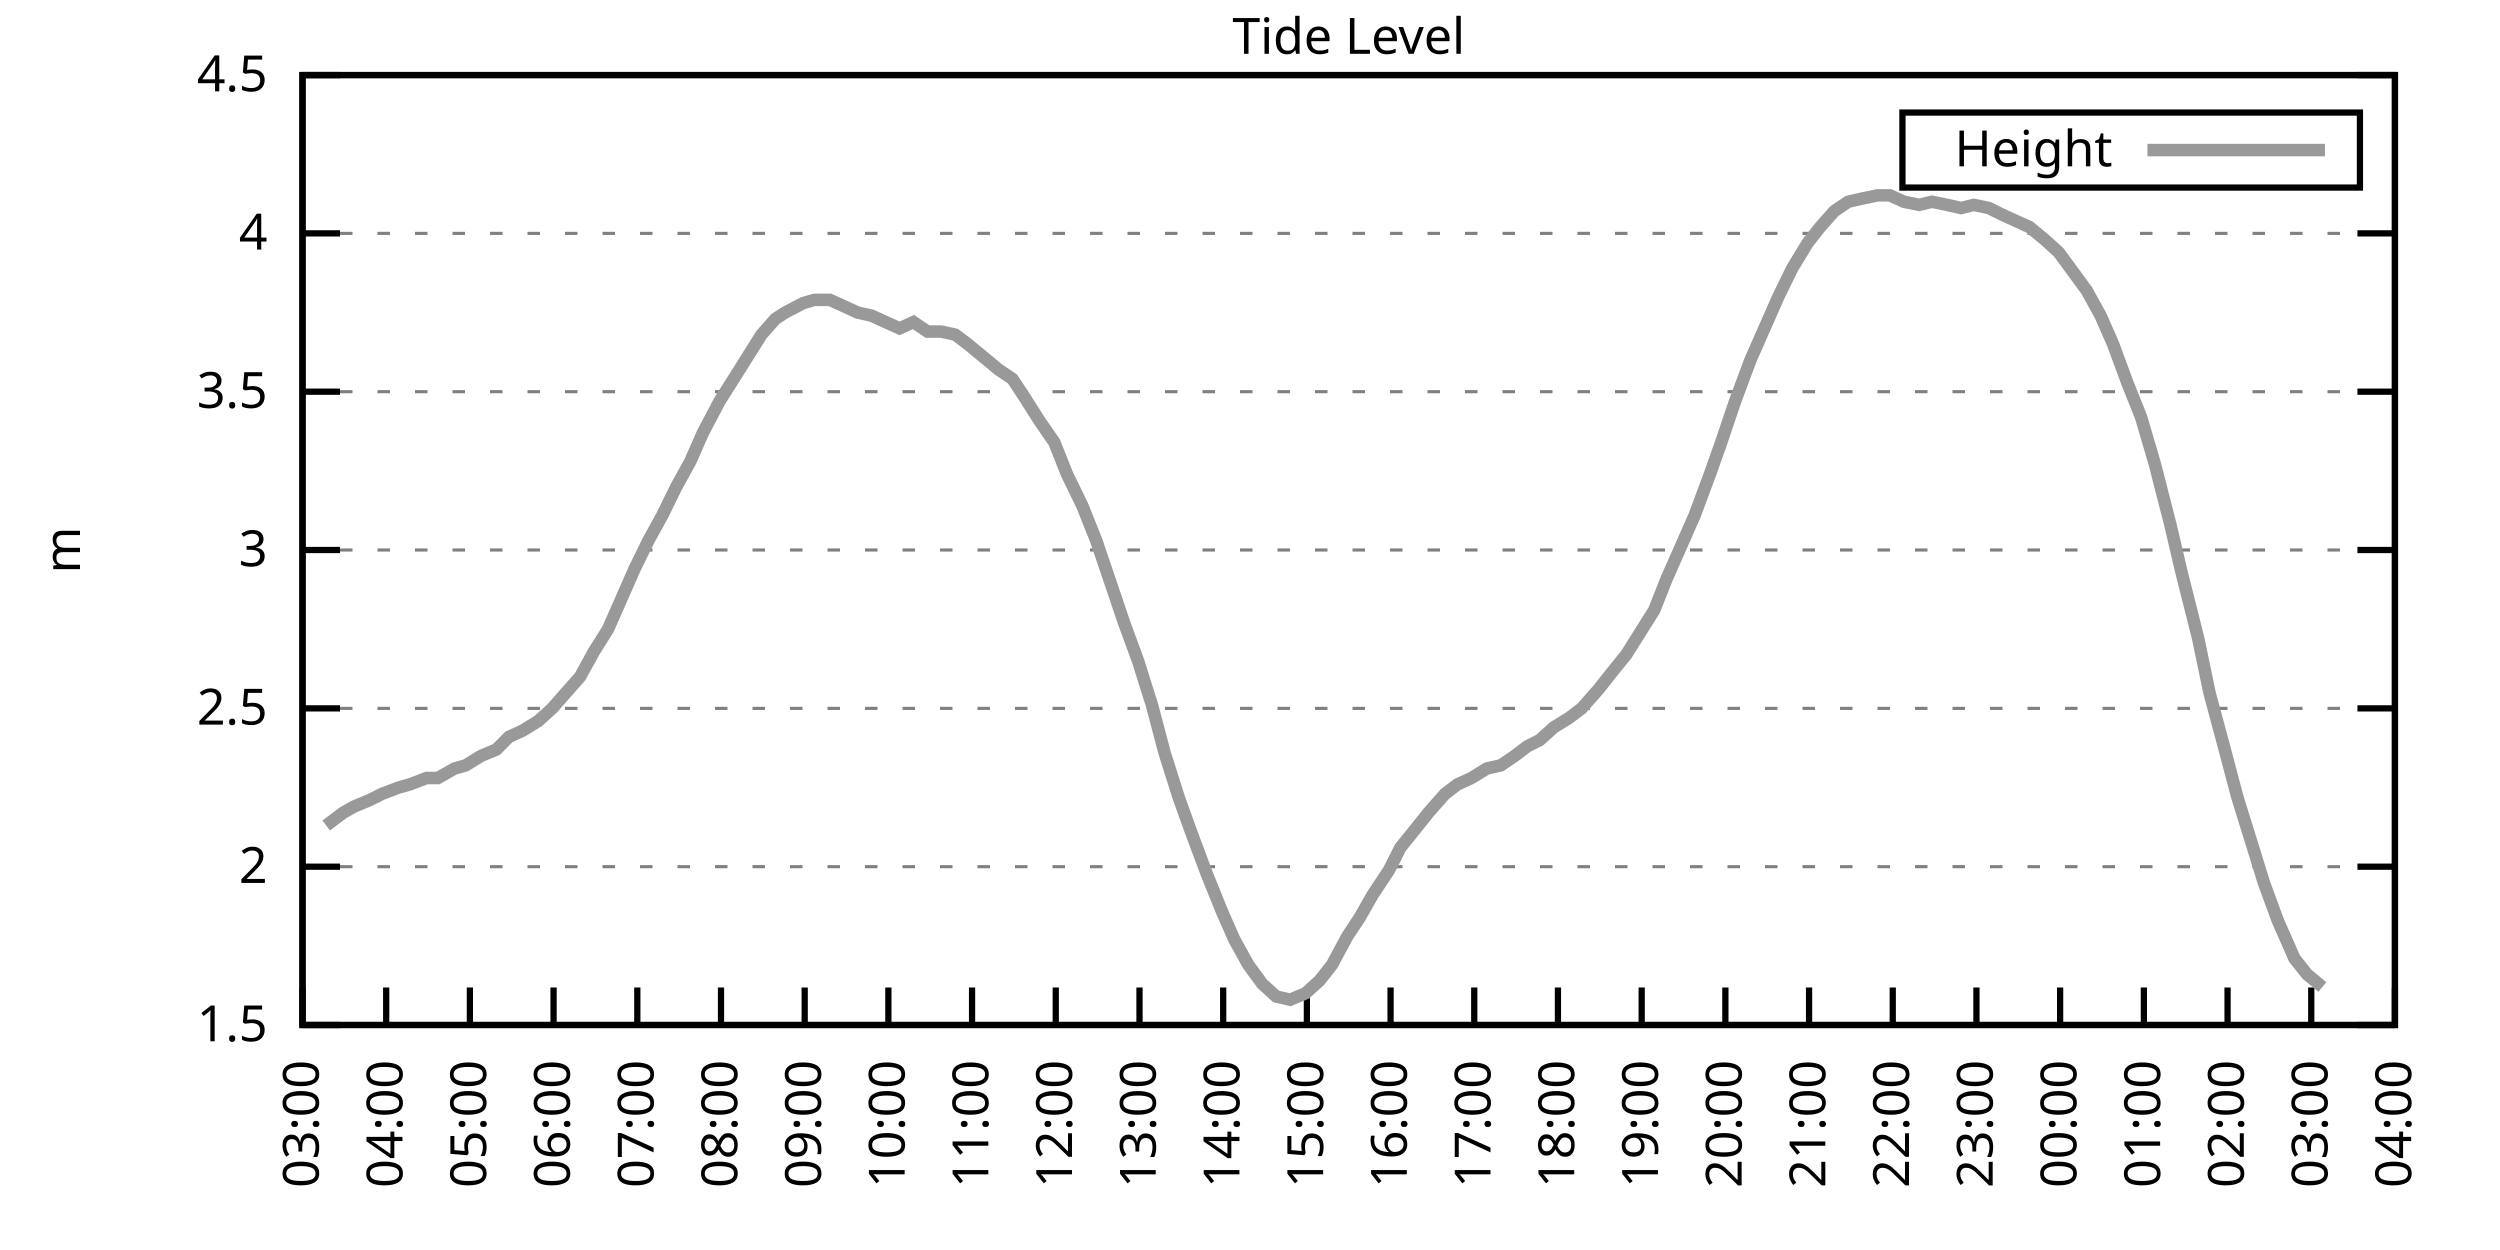
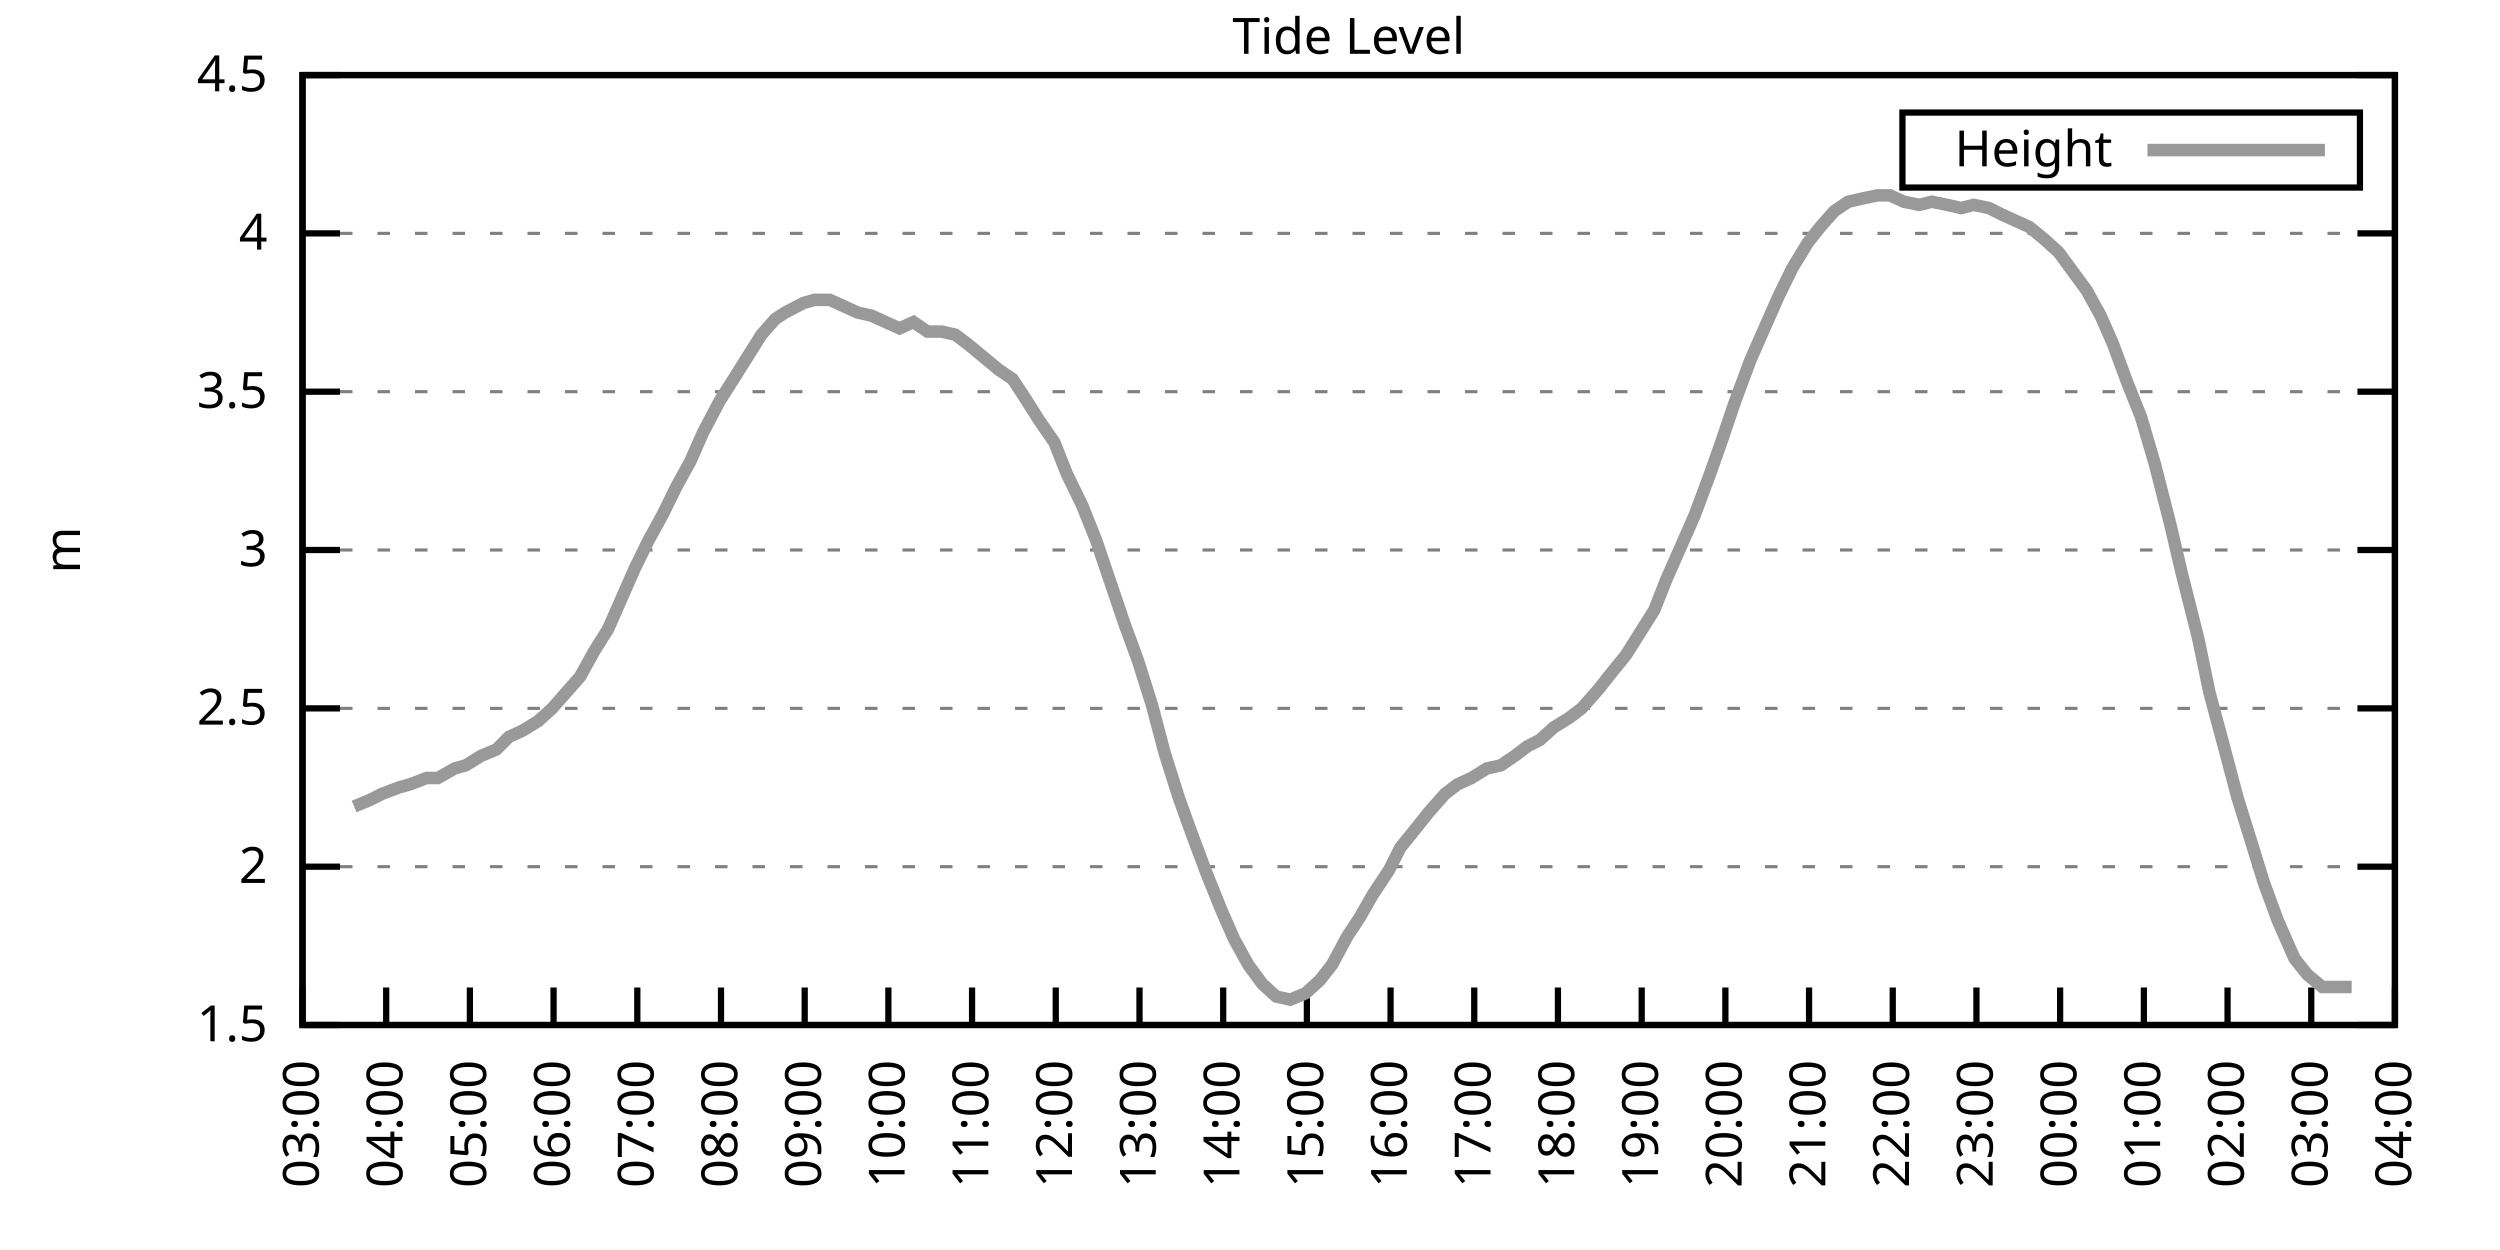
<svg xmlns="http://www.w3.org/2000/svg" xmlns:xlink="http://www.w3.org/1999/xlink" width="400" height="200" viewBox="0 0 400 200">
  <g id="gnuplot_canvas">
    <rect x="0" y="0" width="400" height="200" fill="none" />
    <defs>
      <circle id="gpDot" r="0.5" stroke-width="0.5" stroke="currentColor" />
      <path id="gpPt0" stroke-width="0.333" stroke="currentColor" d="M-1,0 h2 M0,-1 v2" />
      <path id="gpPt1" stroke-width="0.333" stroke="currentColor" d="M-1,-1 L1,1 M1,-1 L-1,1" />
      <path id="gpPt2" stroke-width="0.333" stroke="currentColor" d="M-1,0 L1,0 M0,-1 L0,1 M-1,-1 L1,1 M-1,1 L1,-1" />
      <rect id="gpPt3" stroke-width="0.333" stroke="currentColor" x="-1" y="-1" width="2" height="2" />
      <rect id="gpPt4" stroke-width="0.333" stroke="currentColor" fill="currentColor" x="-1" y="-1" width="2" height="2" />
      <circle id="gpPt5" stroke-width="0.333" stroke="currentColor" cx="0" cy="0" r="1" />
      <use xlink:href="#gpPt5" id="gpPt6" fill="currentColor" stroke="none" />
      <path id="gpPt7" stroke-width="0.333" stroke="currentColor" d="M0,-1.33 L-1.33,0.67 L1.33,0.67 z" />
      <use xlink:href="#gpPt7" id="gpPt8" fill="currentColor" stroke="none" />
      <use xlink:href="#gpPt7" id="gpPt9" stroke="currentColor" transform="rotate(180)" />
      <use xlink:href="#gpPt9" id="gpPt10" fill="currentColor" stroke="none" />
      <use xlink:href="#gpPt3" id="gpPt11" stroke="currentColor" transform="rotate(45)" />
      <use xlink:href="#gpPt11" id="gpPt12" fill="currentColor" stroke="none" />
      <path id="gpPt13" stroke-width="0.333" stroke="currentColor" d="M0,1.330 L1.265,0.411 L0.782,-1.067 L-0.782,-1.076 L-1.265,0.411 z" />
      <use xlink:href="#gpPt13" id="gpPt14" fill="currentColor" stroke="none" />
      <filter id="textbox" filterUnits="objectBoundingBox" x="0" y="0" height="1" width="1">
        <feFlood flood-color="white" flood-opacity="1" result="bgnd" />
        <feComposite in="SourceGraphic" in2="bgnd" operator="atop" />
      </filter>
      <filter id="greybox" filterUnits="objectBoundingBox" x="0" y="0" height="1" width="1">
        <feFlood flood-color="lightgrey" flood-opacity="1" result="grey" />
        <feComposite in="SourceGraphic" in2="grey" operator="atop" />
      </filter>
    </defs>
    <g fill="none" color="white" stroke="currentColor" stroke-width="1.00" stroke-linecap="butt" stroke-linejoin="miter">
</g>
    <g fill="none" color="black" stroke="currentColor" stroke-width="1.00" stroke-linecap="butt" stroke-linejoin="miter">
      <g stroke="none" shape-rendering="crispEdges">
        <polygon fill="rgb(255, 255, 255)" points="48.40,164.00 383.18,164.00 383.18,12.02 48.40,12.02 " />
      </g>
    </g>
    <g fill="none" color="black" stroke="currentColor" stroke-width="1.00" stroke-linecap="butt" stroke-linejoin="miter">
</g>
    <g fill="none" color="black" stroke="black" stroke-width="0.50" stroke-linecap="butt" stroke-linejoin="miter">
</g>
    <g fill="none" color="gray" stroke="currentColor" stroke-width="0.50" stroke-linecap="butt" stroke-linejoin="miter">
      <path stroke="gray" stroke-dasharray="2,4" class="gridline" d="M48.40,164.00 L383.19,164.00  " />
    </g>
    <g fill="none" color="gray" stroke="gray" stroke-width="1.00" stroke-linecap="butt" stroke-linejoin="miter">
</g>
    <g fill="none" color="black" stroke="currentColor" stroke-width="1.00" stroke-linecap="butt" stroke-linejoin="miter">
      <path stroke="black" d="M48.40,164.00 L54.40,164.00 M383.19,164.00 L377.19,164.00  " />
      <g transform="translate(42.80,166.60)" stroke="none" fill="black" font-family="Sans" font-size="8.00" text-anchor="end">
        <text>
          <tspan font-family="Sans"> 1.5</tspan>
        </text>
      </g>
    </g>
    <g fill="none" color="black" stroke="currentColor" stroke-width="1.00" stroke-linecap="butt" stroke-linejoin="miter">
</g>
    <g fill="none" color="black" stroke="black" stroke-width="0.50" stroke-linecap="butt" stroke-linejoin="miter">
</g>
    <g fill="none" color="gray" stroke="currentColor" stroke-width="0.50" stroke-linecap="butt" stroke-linejoin="miter">
      <path stroke="gray" stroke-dasharray="2,4" class="gridline" d="M48.40,138.67 L383.19,138.67  " />
    </g>
    <g fill="none" color="gray" stroke="gray" stroke-width="1.00" stroke-linecap="butt" stroke-linejoin="miter">
</g>
    <g fill="none" color="black" stroke="currentColor" stroke-width="1.00" stroke-linecap="butt" stroke-linejoin="miter">
      <path stroke="black" d="M48.40,138.67 L54.40,138.67 M383.19,138.67 L377.19,138.67  " />
      <g transform="translate(42.80,141.27)" stroke="none" fill="black" font-family="Sans" font-size="8.00" text-anchor="end">
        <text>
          <tspan font-family="Sans"> 2</tspan>
        </text>
      </g>
    </g>
    <g fill="none" color="black" stroke="currentColor" stroke-width="1.00" stroke-linecap="butt" stroke-linejoin="miter">
</g>
    <g fill="none" color="black" stroke="black" stroke-width="0.50" stroke-linecap="butt" stroke-linejoin="miter">
</g>
    <g fill="none" color="gray" stroke="currentColor" stroke-width="0.50" stroke-linecap="butt" stroke-linejoin="miter">
      <path stroke="gray" stroke-dasharray="2,4" class="gridline" d="M48.40,113.34 L383.19,113.34  " />
    </g>
    <g fill="none" color="gray" stroke="gray" stroke-width="1.00" stroke-linecap="butt" stroke-linejoin="miter">
</g>
    <g fill="none" color="black" stroke="currentColor" stroke-width="1.00" stroke-linecap="butt" stroke-linejoin="miter">
      <path stroke="black" d="M48.40,113.34 L54.40,113.34 M383.19,113.34 L377.19,113.34  " />
      <g transform="translate(42.80,115.94)" stroke="none" fill="black" font-family="Sans" font-size="8.00" text-anchor="end">
        <text>
          <tspan font-family="Sans"> 2.5</tspan>
        </text>
      </g>
    </g>
    <g fill="none" color="black" stroke="currentColor" stroke-width="1.00" stroke-linecap="butt" stroke-linejoin="miter">
</g>
    <g fill="none" color="black" stroke="black" stroke-width="0.50" stroke-linecap="butt" stroke-linejoin="miter">
</g>
    <g fill="none" color="gray" stroke="currentColor" stroke-width="0.50" stroke-linecap="butt" stroke-linejoin="miter">
      <path stroke="gray" stroke-dasharray="2,4" class="gridline" d="M48.40,88.00 L383.19,88.00  " />
    </g>
    <g fill="none" color="gray" stroke="gray" stroke-width="1.00" stroke-linecap="butt" stroke-linejoin="miter">
</g>
    <g fill="none" color="black" stroke="currentColor" stroke-width="1.00" stroke-linecap="butt" stroke-linejoin="miter">
      <path stroke="black" d="M48.40,88.00 L54.40,88.00 M383.19,88.00 L377.19,88.00  " />
      <g transform="translate(42.80,90.60)" stroke="none" fill="black" font-family="Sans" font-size="8.00" text-anchor="end">
        <text>
          <tspan font-family="Sans"> 3</tspan>
        </text>
      </g>
    </g>
    <g fill="none" color="black" stroke="currentColor" stroke-width="1.00" stroke-linecap="butt" stroke-linejoin="miter">
</g>
    <g fill="none" color="black" stroke="black" stroke-width="0.50" stroke-linecap="butt" stroke-linejoin="miter">
</g>
    <g fill="none" color="gray" stroke="currentColor" stroke-width="0.50" stroke-linecap="butt" stroke-linejoin="miter">
      <path stroke="gray" stroke-dasharray="2,4" class="gridline" d="M48.40,62.67 L383.19,62.67  " />
    </g>
    <g fill="none" color="gray" stroke="gray" stroke-width="1.00" stroke-linecap="butt" stroke-linejoin="miter">
</g>
    <g fill="none" color="black" stroke="currentColor" stroke-width="1.00" stroke-linecap="butt" stroke-linejoin="miter">
      <path stroke="black" d="M48.40,62.67 L54.40,62.67 M383.19,62.67 L377.19,62.67  " />
      <g transform="translate(42.80,65.27)" stroke="none" fill="black" font-family="Sans" font-size="8.00" text-anchor="end">
        <text>
          <tspan font-family="Sans"> 3.5</tspan>
        </text>
      </g>
    </g>
    <g fill="none" color="black" stroke="currentColor" stroke-width="1.00" stroke-linecap="butt" stroke-linejoin="miter">
</g>
    <g fill="none" color="black" stroke="black" stroke-width="0.50" stroke-linecap="butt" stroke-linejoin="miter">
</g>
    <g fill="none" color="gray" stroke="currentColor" stroke-width="0.50" stroke-linecap="butt" stroke-linejoin="miter">
      <path stroke="gray" stroke-dasharray="2,4" class="gridline" d="M48.40,37.34 L383.19,37.34  " />
    </g>
    <g fill="none" color="gray" stroke="gray" stroke-width="1.00" stroke-linecap="butt" stroke-linejoin="miter">
</g>
    <g fill="none" color="black" stroke="currentColor" stroke-width="1.00" stroke-linecap="butt" stroke-linejoin="miter">
      <path stroke="black" d="M48.40,37.34 L54.40,37.34 M383.19,37.34 L377.19,37.34  " />
      <g transform="translate(42.80,39.94)" stroke="none" fill="black" font-family="Sans" font-size="8.00" text-anchor="end">
        <text>
          <tspan font-family="Sans"> 4</tspan>
        </text>
      </g>
    </g>
    <g fill="none" color="black" stroke="currentColor" stroke-width="1.00" stroke-linecap="butt" stroke-linejoin="miter">
</g>
    <g fill="none" color="black" stroke="black" stroke-width="0.50" stroke-linecap="butt" stroke-linejoin="miter">
</g>
    <g fill="none" color="gray" stroke="currentColor" stroke-width="0.50" stroke-linecap="butt" stroke-linejoin="miter">
      <path stroke="gray" stroke-dasharray="2,4" class="gridline" d="M48.40,12.01 L383.19,12.01  " />
    </g>
    <g fill="none" color="gray" stroke="gray" stroke-width="1.00" stroke-linecap="butt" stroke-linejoin="miter">
</g>
    <g fill="none" color="black" stroke="currentColor" stroke-width="1.00" stroke-linecap="butt" stroke-linejoin="miter">
      <path stroke="black" d="M48.40,12.01 L54.40,12.01 M383.19,12.01 L377.19,12.01  " />
      <g transform="translate(42.80,14.61)" stroke="none" fill="black" font-family="Sans" font-size="8.00" text-anchor="end">
        <text>
          <tspan font-family="Sans"> 4.5</tspan>
        </text>
      </g>
    </g>
    <g fill="none" color="black" stroke="currentColor" stroke-width="1.00" stroke-linecap="butt" stroke-linejoin="miter">
      <path stroke="black" d="M48.40,164.00 L48.40,158.00  " />
      <g transform="translate(51.00,169.60) rotate(270.00)" stroke="none" fill="black" font-family="Sans" font-size="8.00" text-anchor="end">
        <text>
          <tspan font-family="Sans">03:00</tspan>
        </text>
      </g>
    </g>
    <g fill="none" color="black" stroke="currentColor" stroke-width="1.00" stroke-linecap="butt" stroke-linejoin="miter">
      <path stroke="black" d="M61.79,164.00 L61.79,158.00  " />
      <g transform="translate(64.39,169.60) rotate(270.00)" stroke="none" fill="black" font-family="Sans" font-size="8.00" text-anchor="end">
        <text>
          <tspan font-family="Sans">04:00</tspan>
        </text>
      </g>
    </g>
    <g fill="none" color="black" stroke="currentColor" stroke-width="1.00" stroke-linecap="butt" stroke-linejoin="miter">
      <path stroke="black" d="M75.18,164.00 L75.18,158.00  " />
      <g transform="translate(77.78,169.60) rotate(270.00)" stroke="none" fill="black" font-family="Sans" font-size="8.00" text-anchor="end">
        <text>
          <tspan font-family="Sans">05:00</tspan>
        </text>
      </g>
    </g>
    <g fill="none" color="black" stroke="currentColor" stroke-width="1.00" stroke-linecap="butt" stroke-linejoin="miter">
      <path stroke="black" d="M88.57,164.00 L88.57,158.00  " />
      <g transform="translate(91.17,169.60) rotate(270.00)" stroke="none" fill="black" font-family="Sans" font-size="8.00" text-anchor="end">
        <text>
          <tspan font-family="Sans">06:00</tspan>
        </text>
      </g>
    </g>
    <g fill="none" color="black" stroke="currentColor" stroke-width="1.00" stroke-linecap="butt" stroke-linejoin="miter">
      <path stroke="black" d="M101.97,164.00 L101.97,158.00  " />
      <g transform="translate(104.57,169.60) rotate(270.00)" stroke="none" fill="black" font-family="Sans" font-size="8.00" text-anchor="end">
        <text>
          <tspan font-family="Sans">07:00</tspan>
        </text>
      </g>
    </g>
    <g fill="none" color="black" stroke="currentColor" stroke-width="1.00" stroke-linecap="butt" stroke-linejoin="miter">
      <path stroke="black" d="M115.36,164.00 L115.36,158.00  " />
      <g transform="translate(117.96,169.60) rotate(270.00)" stroke="none" fill="black" font-family="Sans" font-size="8.00" text-anchor="end">
        <text>
          <tspan font-family="Sans">08:00</tspan>
        </text>
      </g>
    </g>
    <g fill="none" color="black" stroke="currentColor" stroke-width="1.00" stroke-linecap="butt" stroke-linejoin="miter">
      <path stroke="black" d="M128.75,164.00 L128.75,158.00  " />
      <g transform="translate(131.35,169.60) rotate(270.00)" stroke="none" fill="black" font-family="Sans" font-size="8.00" text-anchor="end">
        <text>
          <tspan font-family="Sans">09:00</tspan>
        </text>
      </g>
    </g>
    <g fill="none" color="black" stroke="currentColor" stroke-width="1.00" stroke-linecap="butt" stroke-linejoin="miter">
      <path stroke="black" d="M142.14,164.00 L142.14,158.00  " />
      <g transform="translate(144.74,169.60) rotate(270.00)" stroke="none" fill="black" font-family="Sans" font-size="8.00" text-anchor="end">
        <text>
          <tspan font-family="Sans">10:00</tspan>
        </text>
      </g>
    </g>
    <g fill="none" color="black" stroke="currentColor" stroke-width="1.00" stroke-linecap="butt" stroke-linejoin="miter">
      <path stroke="black" d="M155.53,164.00 L155.53,158.00  " />
      <g transform="translate(158.13,169.60) rotate(270.00)" stroke="none" fill="black" font-family="Sans" font-size="8.00" text-anchor="end">
        <text>
          <tspan font-family="Sans">11:00</tspan>
        </text>
      </g>
    </g>
    <g fill="none" color="black" stroke="currentColor" stroke-width="1.00" stroke-linecap="butt" stroke-linejoin="miter">
      <path stroke="black" d="M168.92,164.00 L168.92,158.00  " />
      <g transform="translate(171.52,169.60) rotate(270.00)" stroke="none" fill="black" font-family="Sans" font-size="8.00" text-anchor="end">
        <text>
          <tspan font-family="Sans">12:00</tspan>
        </text>
      </g>
    </g>
    <g fill="none" color="black" stroke="currentColor" stroke-width="1.00" stroke-linecap="butt" stroke-linejoin="miter">
      <path stroke="black" d="M182.32,164.00 L182.32,158.00  " />
      <g transform="translate(184.92,169.60) rotate(270.00)" stroke="none" fill="black" font-family="Sans" font-size="8.00" text-anchor="end">
        <text>
          <tspan font-family="Sans">13:00</tspan>
        </text>
      </g>
    </g>
    <g fill="none" color="black" stroke="currentColor" stroke-width="1.00" stroke-linecap="butt" stroke-linejoin="miter">
      <path stroke="black" d="M195.71,164.00 L195.71,158.00  " />
      <g transform="translate(198.31,169.60) rotate(270.00)" stroke="none" fill="black" font-family="Sans" font-size="8.00" text-anchor="end">
        <text>
          <tspan font-family="Sans">14:00</tspan>
        </text>
      </g>
    </g>
    <g fill="none" color="black" stroke="currentColor" stroke-width="1.00" stroke-linecap="butt" stroke-linejoin="miter">
      <path stroke="black" d="M209.10,164.00 L209.10,158.00  " />
      <g transform="translate(211.70,169.60) rotate(270.00)" stroke="none" fill="black" font-family="Sans" font-size="8.00" text-anchor="end">
        <text>
          <tspan font-family="Sans">15:00</tspan>
        </text>
      </g>
    </g>
    <g fill="none" color="black" stroke="currentColor" stroke-width="1.00" stroke-linecap="butt" stroke-linejoin="miter">
      <path stroke="black" d="M222.49,164.00 L222.49,158.00  " />
      <g transform="translate(225.09,169.60) rotate(270.00)" stroke="none" fill="black" font-family="Sans" font-size="8.00" text-anchor="end">
        <text>
          <tspan font-family="Sans">16:00</tspan>
        </text>
      </g>
    </g>
    <g fill="none" color="black" stroke="currentColor" stroke-width="1.00" stroke-linecap="butt" stroke-linejoin="miter">
      <path stroke="black" d="M235.88,164.00 L235.88,158.00  " />
      <g transform="translate(238.48,169.60) rotate(270.00)" stroke="none" fill="black" font-family="Sans" font-size="8.00" text-anchor="end">
        <text>
          <tspan font-family="Sans">17:00</tspan>
        </text>
      </g>
    </g>
    <g fill="none" color="black" stroke="currentColor" stroke-width="1.00" stroke-linecap="butt" stroke-linejoin="miter">
      <path stroke="black" d="M249.27,164.00 L249.27,158.00  " />
      <g transform="translate(251.87,169.60) rotate(270.00)" stroke="none" fill="black" font-family="Sans" font-size="8.00" text-anchor="end">
        <text>
          <tspan font-family="Sans">18:00</tspan>
        </text>
      </g>
    </g>
    <g fill="none" color="black" stroke="currentColor" stroke-width="1.00" stroke-linecap="butt" stroke-linejoin="miter">
      <path stroke="black" d="M262.67,164.00 L262.67,158.00  " />
      <g transform="translate(265.27,169.60) rotate(270.00)" stroke="none" fill="black" font-family="Sans" font-size="8.00" text-anchor="end">
        <text>
          <tspan font-family="Sans">19:00</tspan>
        </text>
      </g>
    </g>
    <g fill="none" color="black" stroke="currentColor" stroke-width="1.00" stroke-linecap="butt" stroke-linejoin="miter">
      <path stroke="black" d="M276.06,164.00 L276.06,158.00  " />
      <g transform="translate(278.66,169.60) rotate(270.00)" stroke="none" fill="black" font-family="Sans" font-size="8.00" text-anchor="end">
        <text>
          <tspan font-family="Sans">20:00</tspan>
        </text>
      </g>
    </g>
    <g fill="none" color="black" stroke="currentColor" stroke-width="1.00" stroke-linecap="butt" stroke-linejoin="miter">
      <path stroke="black" d="M289.45,164.00 L289.45,158.00  " />
      <g transform="translate(292.05,169.60) rotate(270.00)" stroke="none" fill="black" font-family="Sans" font-size="8.00" text-anchor="end">
        <text>
          <tspan font-family="Sans">21:00</tspan>
        </text>
      </g>
    </g>
    <g fill="none" color="black" stroke="currentColor" stroke-width="1.00" stroke-linecap="butt" stroke-linejoin="miter">
      <path stroke="black" d="M302.84,164.00 L302.84,158.00  " />
      <g transform="translate(305.44,169.60) rotate(270.00)" stroke="none" fill="black" font-family="Sans" font-size="8.00" text-anchor="end">
        <text>
          <tspan font-family="Sans">22:00</tspan>
        </text>
      </g>
    </g>
    <g fill="none" color="black" stroke="currentColor" stroke-width="1.00" stroke-linecap="butt" stroke-linejoin="miter">
      <path stroke="black" d="M316.23,164.00 L316.23,158.00  " />
      <g transform="translate(318.83,169.60) rotate(270.00)" stroke="none" fill="black" font-family="Sans" font-size="8.00" text-anchor="end">
        <text>
          <tspan font-family="Sans">23:00</tspan>
        </text>
      </g>
    </g>
    <g fill="none" color="black" stroke="currentColor" stroke-width="1.00" stroke-linecap="butt" stroke-linejoin="miter">
      <path stroke="black" d="M329.62,164.00 L329.62,158.00  " />
      <g transform="translate(332.22,169.60) rotate(270.00)" stroke="none" fill="black" font-family="Sans" font-size="8.00" text-anchor="end">
        <text>
          <tspan font-family="Sans">00:00</tspan>
        </text>
      </g>
    </g>
    <g fill="none" color="black" stroke="currentColor" stroke-width="1.00" stroke-linecap="butt" stroke-linejoin="miter">
      <path stroke="black" d="M343.02,164.00 L343.02,158.00  " />
      <g transform="translate(345.62,169.60) rotate(270.00)" stroke="none" fill="black" font-family="Sans" font-size="8.00" text-anchor="end">
        <text>
          <tspan font-family="Sans">01:00</tspan>
        </text>
      </g>
    </g>
    <g fill="none" color="black" stroke="currentColor" stroke-width="1.00" stroke-linecap="butt" stroke-linejoin="miter">
      <path stroke="black" d="M356.41,164.00 L356.41,158.00  " />
      <g transform="translate(359.01,169.60) rotate(270.00)" stroke="none" fill="black" font-family="Sans" font-size="8.00" text-anchor="end">
        <text>
          <tspan font-family="Sans">02:00</tspan>
        </text>
      </g>
    </g>
    <g fill="none" color="black" stroke="currentColor" stroke-width="1.00" stroke-linecap="butt" stroke-linejoin="miter">
      <path stroke="black" d="M369.80,164.00 L369.80,158.00  " />
      <g transform="translate(372.40,169.60) rotate(270.00)" stroke="none" fill="black" font-family="Sans" font-size="8.00" text-anchor="end">
        <text>
          <tspan font-family="Sans">03:00</tspan>
        </text>
      </g>
    </g>
    <g fill="none" color="black" stroke="currentColor" stroke-width="1.00" stroke-linecap="butt" stroke-linejoin="miter">
      <path stroke="black" d="M383.19,164.00 L383.19,158.00  " />
      <g transform="translate(385.79,169.60) rotate(270.00)" stroke="none" fill="black" font-family="Sans" font-size="8.00" text-anchor="end">
        <text>
          <tspan font-family="Sans">04:00</tspan>
        </text>
      </g>
    </g>
    <g fill="none" color="black" stroke="currentColor" stroke-width="1.00" stroke-linecap="butt" stroke-linejoin="miter">
</g>
    <g fill="none" color="black" stroke="currentColor" stroke-width="1.00" stroke-linecap="butt" stroke-linejoin="miter">
      <path stroke="black" d="M48.40,12.01 L48.40,164.00 L383.19,164.00 L383.19,12.01 L48.40,12.01 Z  " />
    </g>
    <g fill="none" color="black" stroke="currentColor" stroke-width="1.00" stroke-linecap="butt" stroke-linejoin="miter">
</g>
    <g fill="none" color="black" stroke="currentColor" stroke-width="1.00" stroke-linecap="butt" stroke-linejoin="miter">
      <path stroke="black" d="M304.39,30.01 L304.39,18.01 L377.59,18.01 L377.59,30.01 L304.39,30.01 Z  " />
    </g>
    <g id="Tide_level_plot_1">
      <g fill="none" color="white" stroke="black" stroke-width="2.00" stroke-linecap="butt" stroke-linejoin="miter">
</g>
      <g fill="none" color="black" stroke="currentColor" stroke-width="2.00" stroke-linecap="butt" stroke-linejoin="miter">
        <g transform="translate(337.99,26.61)" stroke="none" fill="black" font-family="Sans" font-size="8.00" text-anchor="end">
          <text>
            <tspan font-family="Sans">Height</tspan>
          </text>
        </g>
      </g>
      <g fill="none" color="black" stroke="currentColor" stroke-width="2.00" stroke-linecap="butt" stroke-linejoin="miter">
-         <path stroke="rgb(153, 153, 153)" d="M343.59,24.01 L371.99,24.01 M52.19,132.08 L54.87,130.06 L56.66,129.04 L59.11,128.03 L61.12,127.02 L63.80,126.00   L65.59,125.50 L68.26,124.48 L70.05,124.48 L72.73,122.96 L74.51,122.46 L76.97,120.94 L79.42,119.92 L81.43,117.90   L83.66,116.88 L86.12,115.36 L88.35,113.34 L90.58,110.80 L92.82,108.27 L95.05,104.22 L97.28,100.67 L99.29,96.11   L101.52,91.04 L103.75,86.49 L105.98,82.43 L108.22,77.87 L110.45,73.82 L112.46,69.26 L115.13,64.19 L117.37,60.65   L119.60,57.10 L121.83,53.55 L124.06,51.02 L125.62,50.01 L128.53,48.49 L130.31,47.98 L132.77,47.98 L135.00,48.99   L137.23,50.01 L139.46,50.51 L141.69,51.53 L143.93,52.54 L146.16,51.53 L148.39,53.05 L150.62,53.05 L152.85,53.55   L154.86,55.07 L157.32,57.10 L159.77,59.13 L162.01,60.65 L164.01,63.69 L166.25,67.23 L168.70,70.78 L170.71,75.85   L173.17,80.91 L175.40,86.49 L177.63,93.07 L179.86,99.66 L182.09,105.74 L184.32,112.83 L186.33,120.43 L188.57,127.52   L190.57,133.10 L193.03,139.68 L195.48,145.76 L197.49,150.32 L199.73,154.37 L201.96,157.41 L204.19,159.44 L206.42,159.95   L208.88,158.93 L211.11,156.91 L213.12,154.37 L215.57,149.81 L217.58,146.77 L219.59,143.23 L222.27,139.17 L224.05,135.63   L226.51,132.59 L228.52,130.06 L231.20,127.02 L233.20,125.50 L235.44,124.48 L237.89,122.96 L240.12,122.46 L242.36,120.94   L244.36,119.42 L246.37,118.40 L248.60,116.38 L251.06,114.86 L253.07,113.34 L255.75,110.30 L257.76,107.76 L260.21,104.72   L262.44,101.18 L264.67,97.63 L266.68,92.56 L268.92,87.50 L271.15,82.43 L273.60,75.85 L275.39,70.78 L277.62,64.19   L280.07,57.61 L282.53,52.03 L284.54,47.47 L286.77,42.91 L289.23,38.86 L291.23,36.33 L293.47,33.80 L295.70,32.28   L297.93,31.77 L300.39,31.26 L302.39,31.26 L304.63,32.28 L307.08,32.78 L309.09,32.28 L311.54,32.78 L313.78,33.29   L315.79,32.78 L318.24,33.29 L320.25,34.30 L322.48,35.32 L324.71,36.33 L327.17,38.35 L329.40,40.38 L331.63,43.42   L333.86,46.46 L336.10,50.51 L338.10,55.07 L340.34,61.15 L342.57,66.73 L344.80,74.33 L347.26,83.95 L349.04,91.55   L351.72,102.19 L353.51,110.80 L355.96,119.92 L357.97,127.52 L360.65,136.14 L362.21,141.20 L364.44,147.28 L367.12,153.36   L369.13,155.89 L371.58,157.92  " />
+         <path stroke="rgb(153, 153, 153)" d="M343.59,24.01 L371.99,24.01 M56.66,129.04 L59.11,128.03 L61.12,127.02 L63.80,126.00 L65.59,125.50 L68.26,124.48   L70.05,124.48 L72.73,122.96 L74.51,122.46 L76.97,120.94 L79.42,119.92 L81.43,117.90 L83.66,116.88 L86.12,115.36   L88.35,113.34 L90.58,110.80 L92.82,108.27 L95.05,104.22 L97.28,100.67 L99.29,96.11 L101.52,91.04 L103.75,86.49   L105.98,82.43 L108.22,77.87 L110.45,73.82 L112.46,69.26 L115.13,64.19 L117.37,60.65 L119.60,57.10 L121.83,53.55   L124.06,51.02 L125.62,50.01 L128.53,48.49 L130.31,47.98 L132.77,47.98 L135.00,48.99 L137.23,50.01 L139.46,50.51   L141.69,51.53 L143.93,52.54 L146.16,51.53 L148.39,53.05 L150.62,53.05 L152.85,53.55 L154.86,55.07 L157.32,57.10   L159.77,59.13 L162.01,60.65 L164.01,63.69 L166.25,67.23 L168.70,70.78 L170.71,75.85 L173.17,80.91 L175.40,86.49   L177.63,93.07 L179.86,99.66 L182.09,105.74 L184.32,112.83 L186.33,120.43 L188.57,127.52 L190.57,133.10 L193.03,139.68   L195.48,145.76 L197.49,150.32 L199.73,154.37 L201.96,157.41 L204.19,159.44 L206.42,159.95 L208.88,158.93 L211.11,156.91   L213.12,154.37 L215.57,149.81 L217.58,146.77 L219.59,143.23 L222.27,139.17 L224.05,135.63 L226.51,132.59 L228.52,130.06   L231.20,127.02 L233.20,125.50 L235.44,124.48 L237.89,122.96 L240.12,122.46 L242.36,120.94 L244.36,119.42 L246.37,118.40   L248.60,116.38 L251.06,114.86 L253.07,113.34 L255.75,110.30 L257.76,107.76 L260.21,104.72 L262.44,101.18 L264.67,97.63   L266.68,92.56 L268.92,87.50 L271.15,82.43 L273.60,75.85 L275.39,70.78 L277.62,64.19 L280.07,57.61 L282.53,52.03   L284.54,47.47 L286.77,42.91 L289.23,38.86 L291.23,36.33 L293.47,33.80 L295.70,32.28 L297.93,31.77 L300.39,31.26   L302.39,31.26 L304.63,32.28 L307.08,32.78 L309.09,32.28 L311.54,32.78 L313.78,33.29 L315.79,32.78 L318.24,33.29   L320.25,34.30 L322.48,35.32 L324.71,36.33 L327.17,38.35 L329.40,40.38 L331.63,43.42 L333.86,46.46 L336.10,50.51   L338.10,55.07 L340.34,61.15 L342.57,66.73 L344.80,74.33 L347.26,83.95 L349.04,91.55 L351.72,102.19 L353.51,110.80   L355.96,119.92 L357.97,127.52 L360.65,136.14 L362.21,141.20 L364.44,147.28 L367.12,153.36 L369.13,155.89 L371.58,157.92   L374.04,157.92 L376.27,157.92  " />
      </g>
    </g>
    <g fill="none" color="black" stroke="currentColor" stroke-width="2.00" stroke-linecap="butt" stroke-linejoin="miter">
</g>
    <g fill="none" color="black" stroke="black" stroke-width="1.00" stroke-linecap="butt" stroke-linejoin="miter">
</g>
    <g fill="none" color="black" stroke="currentColor" stroke-width="1.00" stroke-linecap="butt" stroke-linejoin="miter">
      <path stroke="black" d="M48.40,12.01 L48.40,164.00 L383.19,164.00 L383.19,12.01 L48.40,12.01 Z  " />
      <g transform="translate(12.80,88.01) rotate(270.00)" stroke="none" fill="black" font-family="Sans" font-size="8.00" text-anchor="middle">
        <text>
          <tspan font-family="Sans">m</tspan>
        </text>
      </g>
    </g>
    <g fill="none" color="black" stroke="currentColor" stroke-width="1.00" stroke-linecap="butt" stroke-linejoin="miter">
</g>
    <g fill="none" color="black" stroke="currentColor" stroke-width="1.00" stroke-linecap="butt" stroke-linejoin="miter">
      <g transform="translate(215.79,8.61)" stroke="none" fill="black" font-family="Sans" font-size="8.00" text-anchor="middle">
        <text>
          <tspan font-family="Sans">Tide Level</tspan>
        </text>
      </g>
    </g>
    <g fill="none" color="black" stroke="currentColor" stroke-width="1.00" stroke-linecap="butt" stroke-linejoin="miter">
</g>
  </g>
</svg>
